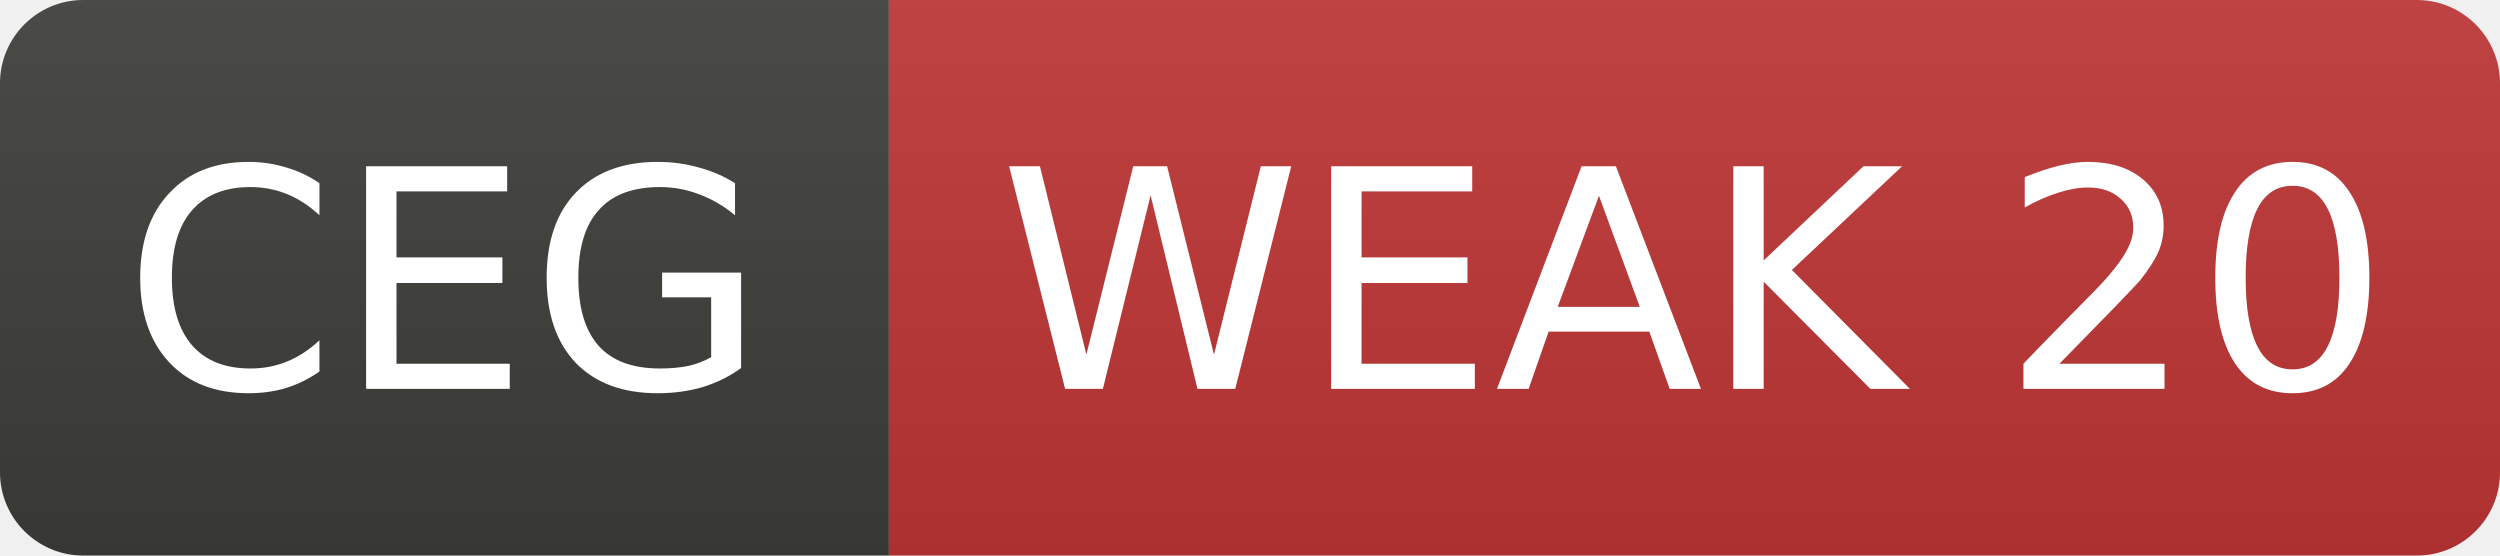
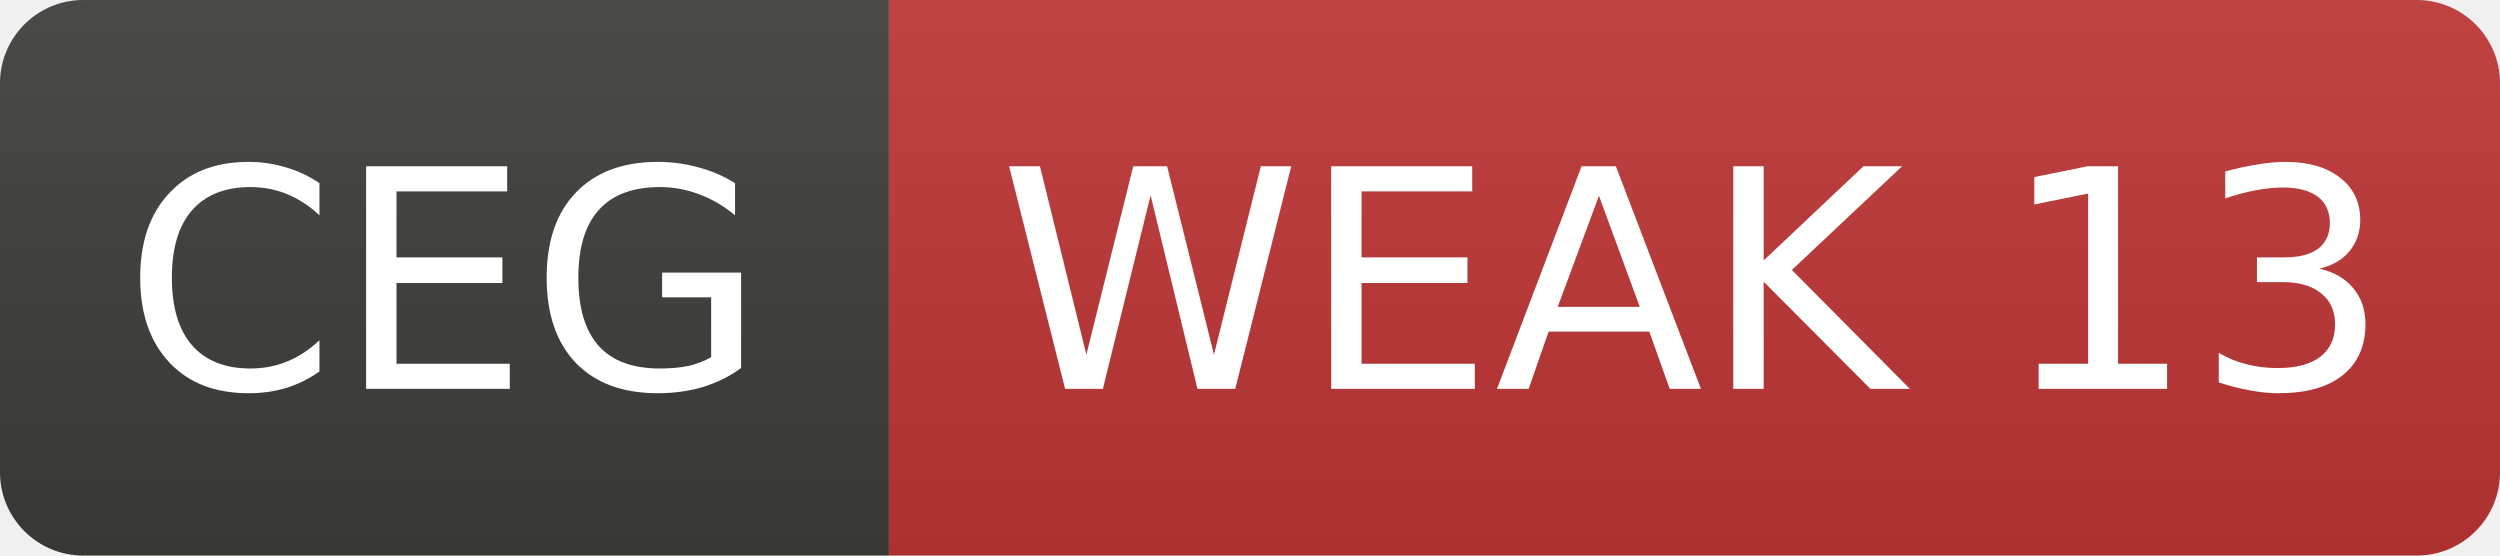
- <svg xmlns="http://www.w3.org/2000/svg" width="90" height="20" role="img" aria-label="CEG: WEAK 20">
+ <svg xmlns="http://www.w3.org/2000/svg" width="90" height="20" role="img" aria-label="CEG: WEAK 13">
  <linearGradient id="s" x2="0" y2="100%">
    <stop offset="0" stop-color="#bbb" stop-opacity=".1" />
    <stop offset="1" stop-opacity=".1" />
  </linearGradient>
  <clipPath id="r">
    <rect width="90" height="20" rx="3" fill="#fff" />
  </clipPath>
  <g clip-path="url(#r)">
    <rect width="32" height="20" fill="#3d3d3a" />
    <rect x="32" width="58" height="20" fill="#c03636" />
    <rect width="90" height="20" fill="url(#s)" />
  </g>
  <g fill="#fff" text-anchor="middle" font-family="Verdana,Geneva,DejaVu Sans,sans-serif" font-size="11">
    <text x="16.0" y="14">CEG</text>
-     <text x="61.0" y="14">WEAK 20</text>
+     <text x="61.0" y="14">WEAK 13</text>
  </g>
</svg>
